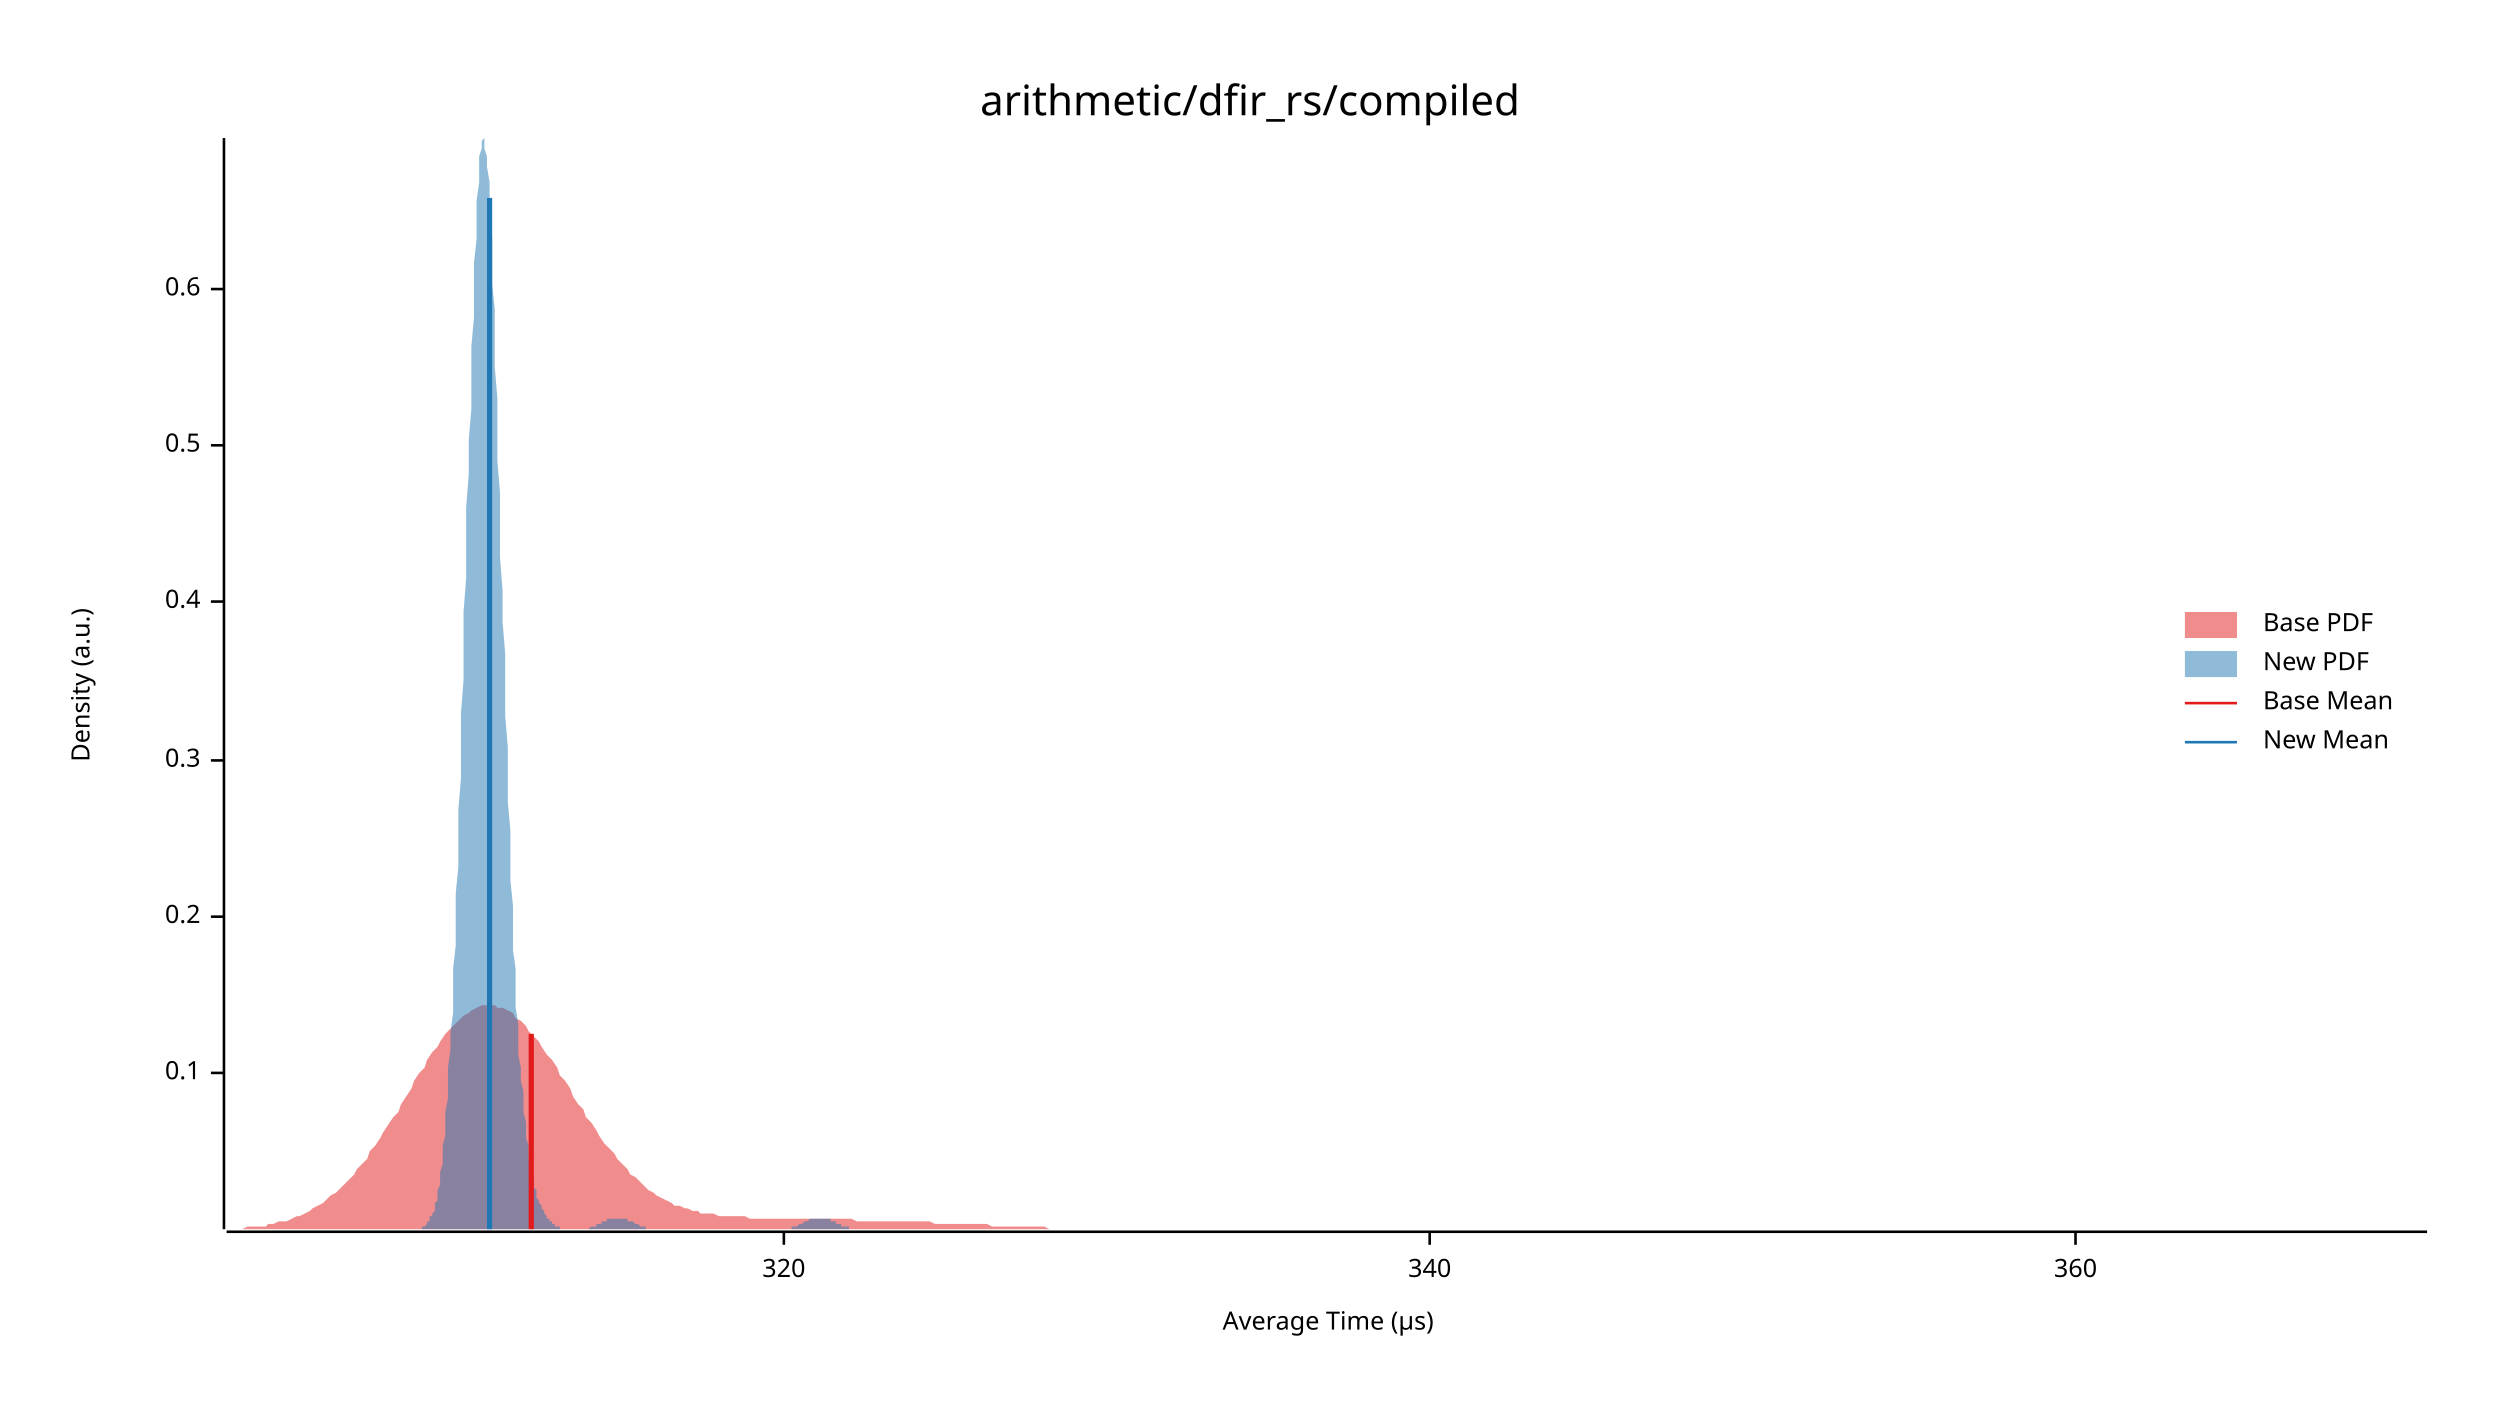
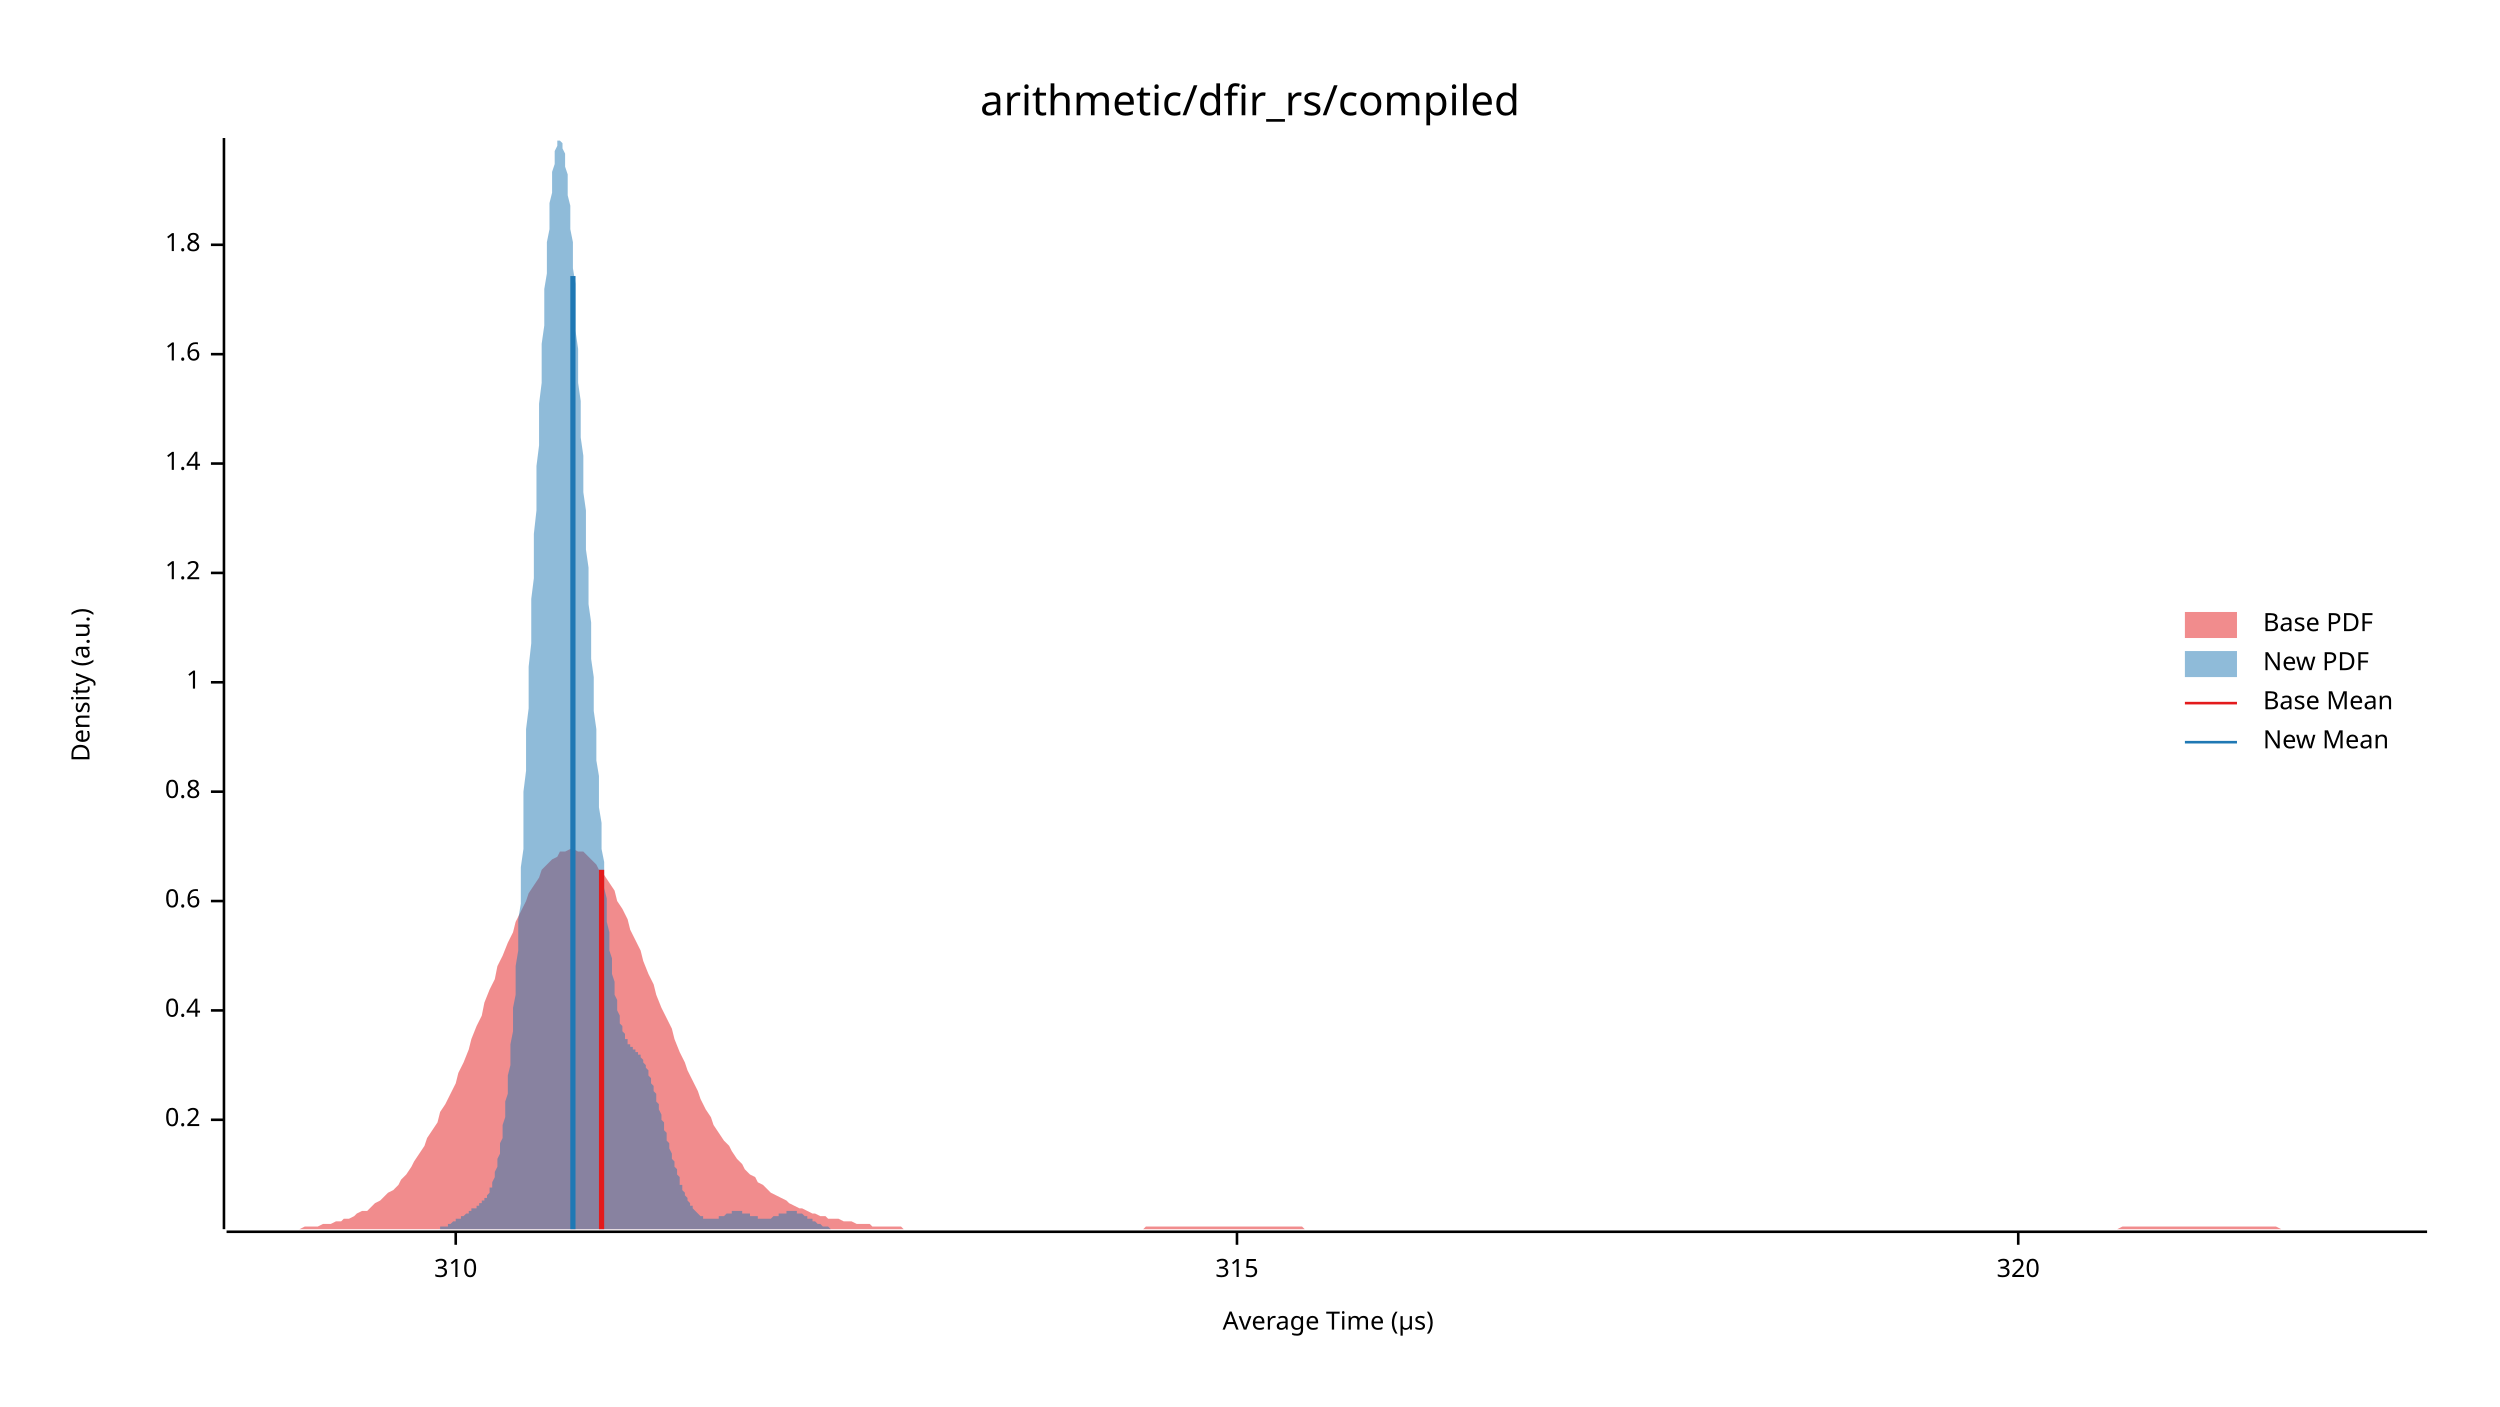
<svg xmlns="http://www.w3.org/2000/svg" width="960" height="540" viewBox="0 0 960 540">
  <text x="480" y="32" dy="0.76em" text-anchor="middle" font-family="sans-serif" font-size="16.129" opacity="1" fill="#000000">
arithmetic/dfir_rs/compiled
</text>
  <text x="27" y="263" dy="0.76em" text-anchor="middle" font-family="sans-serif" font-size="9.677" opacity="1" fill="#000000" transform="rotate(270, 27, 263)">
Density (a.u.)
</text>
  <text x="510" y="513" dy="-0.5ex" text-anchor="middle" font-family="sans-serif" font-size="9.677" opacity="1" fill="#000000">
Average Time (µs)
</text>
  <polyline fill="none" opacity="1" stroke="#000000" stroke-width="1" points="86,53 86,472 " />
-   <text x="77" y="412" dy="0.5ex" text-anchor="end" font-family="sans-serif" font-size="9.677" opacity="1" fill="#000000">
- 0.1
- </text>
-   <polyline fill="none" opacity="1" stroke="#000000" stroke-width="1" points="81,412 86,412 " />
-   <text x="77" y="352" dy="0.5ex" text-anchor="end" font-family="sans-serif" font-size="9.677" opacity="1" fill="#000000">
+   <text x="77" y="430" dy="0.5ex" text-anchor="end" font-family="sans-serif" font-size="9.677" opacity="1" fill="#000000">
0.2
</text>
-   <polyline fill="none" opacity="1" stroke="#000000" stroke-width="1" points="81,352 86,352 " />
-   <text x="77" y="292" dy="0.5ex" text-anchor="end" font-family="sans-serif" font-size="9.677" opacity="1" fill="#000000">
- 0.3
- </text>
-   <polyline fill="none" opacity="1" stroke="#000000" stroke-width="1" points="81,292 86,292 " />
-   <text x="77" y="231" dy="0.5ex" text-anchor="end" font-family="sans-serif" font-size="9.677" opacity="1" fill="#000000">
+   <polyline fill="none" opacity="1" stroke="#000000" stroke-width="1" points="81,430 86,430 " />
+   <text x="77" y="388" dy="0.5ex" text-anchor="end" font-family="sans-serif" font-size="9.677" opacity="1" fill="#000000">
0.4
</text>
-   <polyline fill="none" opacity="1" stroke="#000000" stroke-width="1" points="81,231 86,231 " />
-   <text x="77" y="171" dy="0.5ex" text-anchor="end" font-family="sans-serif" font-size="9.677" opacity="1" fill="#000000">
- 0.5
- </text>
-   <polyline fill="none" opacity="1" stroke="#000000" stroke-width="1" points="81,171 86,171 " />
-   <text x="77" y="111" dy="0.5ex" text-anchor="end" font-family="sans-serif" font-size="9.677" opacity="1" fill="#000000">
+   <polyline fill="none" opacity="1" stroke="#000000" stroke-width="1" points="81,388 86,388 " />
+   <text x="77" y="346" dy="0.5ex" text-anchor="end" font-family="sans-serif" font-size="9.677" opacity="1" fill="#000000">
0.6
</text>
-   <polyline fill="none" opacity="1" stroke="#000000" stroke-width="1" points="81,111 86,111 " />
+   <polyline fill="none" opacity="1" stroke="#000000" stroke-width="1" points="81,346 86,346 " />
+   <text x="77" y="304" dy="0.5ex" text-anchor="end" font-family="sans-serif" font-size="9.677" opacity="1" fill="#000000">
+ 0.8
+ </text>
+   <polyline fill="none" opacity="1" stroke="#000000" stroke-width="1" points="81,304 86,304 " />
+   <text x="77" y="262" dy="0.5ex" text-anchor="end" font-family="sans-serif" font-size="9.677" opacity="1" fill="#000000">
+ 1
+ </text>
+   <polyline fill="none" opacity="1" stroke="#000000" stroke-width="1" points="81,262 86,262 " />
+   <text x="77" y="220" dy="0.5ex" text-anchor="end" font-family="sans-serif" font-size="9.677" opacity="1" fill="#000000">
+ 1.2
+ </text>
+   <polyline fill="none" opacity="1" stroke="#000000" stroke-width="1" points="81,220 86,220 " />
+   <text x="77" y="178" dy="0.5ex" text-anchor="end" font-family="sans-serif" font-size="9.677" opacity="1" fill="#000000">
+ 1.4
+ </text>
+   <polyline fill="none" opacity="1" stroke="#000000" stroke-width="1" points="81,178 86,178 " />
+   <text x="77" y="136" dy="0.5ex" text-anchor="end" font-family="sans-serif" font-size="9.677" opacity="1" fill="#000000">
+ 1.6
+ </text>
+   <polyline fill="none" opacity="1" stroke="#000000" stroke-width="1" points="81,136 86,136 " />
+   <text x="77" y="94" dy="0.5ex" text-anchor="end" font-family="sans-serif" font-size="9.677" opacity="1" fill="#000000">
+ 1.8
+ </text>
+   <polyline fill="none" opacity="1" stroke="#000000" stroke-width="1" points="81,94 86,94 " />
  <polyline fill="none" opacity="1" stroke="#000000" stroke-width="1" points="87,473 932,473 " />
-   <text x="301" y="483" dy="0.76em" text-anchor="middle" font-family="sans-serif" font-size="9.677" opacity="1" fill="#000000">
+   <text x="175" y="483" dy="0.76em" text-anchor="middle" font-family="sans-serif" font-size="9.677" opacity="1" fill="#000000">
+ 310
+ </text>
+   <polyline fill="none" opacity="1" stroke="#000000" stroke-width="1" points="175,473 175,478 " />
+   <text x="475" y="483" dy="0.76em" text-anchor="middle" font-family="sans-serif" font-size="9.677" opacity="1" fill="#000000">
+ 315
+ </text>
+   <polyline fill="none" opacity="1" stroke="#000000" stroke-width="1" points="475,473 475,478 " />
+   <text x="775" y="483" dy="0.76em" text-anchor="middle" font-family="sans-serif" font-size="9.677" opacity="1" fill="#000000">
320
</text>
-   <polyline fill="none" opacity="1" stroke="#000000" stroke-width="1" points="301,473 301,478 " />
-   <text x="549" y="483" dy="0.76em" text-anchor="middle" font-family="sans-serif" font-size="9.677" opacity="1" fill="#000000">
- 340
- </text>
-   <polyline fill="none" opacity="1" stroke="#000000" stroke-width="1" points="549,473 549,478 " />
-   <text x="797" y="483" dy="0.76em" text-anchor="middle" font-family="sans-serif" font-size="9.677" opacity="1" fill="#000000">
- 360
- </text>
-   <polyline fill="none" opacity="1" stroke="#000000" stroke-width="1" points="797,473 797,478 " />
-   <polygon opacity="0.5" fill="#E31A1C" points="87,472 88,472 90,472 92,472 93,472 95,471 97,471 98,471 100,471 102,471 103,470 105,470 107,469 109,469 110,469 112,468 114,467 115,467 117,466 119,465 120,464 122,463 124,462 125,461 127,459 129,458 131,456 132,455 134,453 136,451 137,449 139,447 141,445 142,442 144,440 146,437 147,435 149,432 151,429 153,427 154,424 156,421 158,418 159,415 161,412 163,410 164,407 166,404 168,402 169,400 171,397 173,395 175,393 176,392 178,390 180,389 181,388 183,387 185,386 186,386 188,386 190,386 191,387 193,387 195,388 197,389 198,391 200,392 202,394 203,396 205,398 207,400 208,402 210,405 212,407 214,410 215,413 217,415 219,418 220,421 222,424 224,426 225,429 227,431 229,434 230,436 232,439 234,441 236,443 237,445 239,447 241,449 242,451 244,452 246,454 247,455 249,457 251,458 252,459 254,460 256,461 258,462 259,463 261,463 263,464 264,464 266,465 268,465 269,466 271,466 273,466 274,466 276,467 278,467 280,467 281,467 283,467 285,467 286,467 288,468 290,468 291,468 293,468 295,468 296,468 298,468 300,468 302,468 303,468 305,468 307,468 308,468 310,468 312,468 313,468 315,468 317,468 318,468 320,468 322,468 324,468 325,468 327,468 329,469 330,469 332,469 334,469 335,469 337,469 339,469 341,469 342,469 344,469 346,469 347,469 349,469 351,469 352,469 354,469 356,469 357,469 359,470 361,470 363,470 364,470 366,470 368,470 369,470 371,470 373,470 374,470 376,470 378,470 379,470 381,471 383,471 385,471 386,471 388,471 390,471 391,471 393,471 395,471 396,471 398,471 400,471 401,471 403,472 405,472 407,472 408,472 410,472 412,472 413,472 415,472 417,472 418,472 420,472 422,472 423,472 425,472 427,472 429,472 430,472 432,472 434,472 435,472 437,472 439,472 440,472 442,472 444,472 445,472 447,472 449,472 451,472 452,472 454,472 456,472 457,472 459,472 461,472 462,472 464,472 466,472 468,472 469,472 471,472 473,472 474,472 476,472 478,472 479,472 481,472 483,472 484,472 486,472 488,472 490,472 491,472 493,472 495,472 496,472 498,472 500,472 501,472 503,472 505,472 506,472 508,472 510,472 512,472 513,472 515,472 517,472 518,472 520,472 522,472 523,472 525,472 527,472 528,472 530,472 532,472 534,472 535,472 537,472 539,472 540,472 542,472 544,472 545,472 547,472 549,472 550,472 552,472 554,472 556,472 557,472 559,472 561,472 562,472 564,472 566,472 567,472 569,472 571,472 573,472 574,472 576,472 578,472 579,472 581,472 583,472 584,472 586,472 588,472 589,472 591,472 593,472 595,472 596,472 598,472 600,472 601,472 603,472 605,472 606,472 608,472 610,472 611,472 613,472 615,472 617,472 618,472 620,472 622,472 623,472 625,472 627,472 628,472 630,472 632,472 633,472 635,472 637,472 639,472 640,472 642,472 644,472 645,472 647,472 649,472 650,472 652,472 654,472 655,472 657,472 659,472 661,472 662,472 664,472 666,472 667,472 669,472 671,472 672,472 674,472 676,472 677,472 679,472 681,472 683,472 684,472 686,472 688,472 689,472 691,472 693,472 694,472 696,472 698,472 700,472 701,472 703,472 705,472 706,472 708,472 710,472 711,472 713,472 715,472 716,472 718,472 720,472 722,472 723,472 725,472 727,472 728,472 730,472 732,472 733,472 735,472 737,472 738,472 740,472 742,472 744,472 745,472 747,472 749,472 750,472 752,472 754,472 755,472 757,472 759,472 760,472 762,472 764,472 766,472 767,472 769,472 771,472 772,472 774,472 776,472 777,472 779,472 781,472 782,472 784,472 786,472 788,472 789,472 791,472 793,472 794,472 796,472 798,472 799,472 801,472 803,472 804,472 806,472 808,472 810,472 811,472 813,472 815,472 816,472 818,472 820,472 821,472 823,472 825,472 827,472 828,472 830,472 832,472 833,472 835,472 837,472 838,472 840,472 842,472 843,472 845,472 847,472 849,472 850,472 852,472 854,472 855,472 857,472 859,472 860,472 862,472 864,472 865,472 867,472 869,472 871,472 872,472 874,472 876,472 877,472 879,472 881,472 882,472 884,472 886,472 887,472 889,472 891,472 893,472 894,472 896,472 898,472 899,472 901,472 903,472 904,472 906,472 908,472 909,472 911,472 913,472 915,472 916,472 918,472 920,472 921,472 923,472 925,472 926,472 928,472 930,472 932,472 932,472 87,472 " />
-   <polygon opacity="0.5" fill="#1F78B4" points="158,472 158,472 159,472 159,472 160,472 160,472 160,472 161,472 161,472 161,472 162,472 162,471 162,471 163,471 163,471 163,471 164,470 164,470 164,469 165,469 165,468 165,467 166,467 166,466 167,465 167,463 167,462 168,461 168,459 168,457 169,455 169,452 169,450 170,447 170,443 170,440 171,436 171,432 171,427 172,422 172,416 172,410 173,403 173,396 174,389 174,381 174,372 175,363 175,354 175,343 176,333 176,322 176,311 177,299 177,286 177,274 178,261 178,248 178,235 179,222 179,209 179,195 180,182 180,169 181,157 181,145 181,133 182,122 182,111 182,101 183,92 183,84 183,77 184,70 184,65 184,60 185,57 185,55 185,54 186,53 186,55 186,57 187,60 187,64 188,70 188,76 188,83 189,91 189,100 189,109 190,119 190,130 190,141 191,153 191,165 191,177 192,189 192,202 192,214 193,227 193,239 194,251 194,263 194,275 195,287 195,298 195,308 196,319 196,329 196,338 197,348 197,356 197,365 198,372 198,380 198,387 199,393 199,399 199,405 200,410 200,415 201,419 201,424 201,427 202,431 202,434 202,437 203,440 203,443 203,445 204,447 204,449 204,451 205,453 205,455 205,456 206,457 206,459 206,460 207,461 207,462 208,463 208,464 208,464 209,465 209,466 209,466 210,467 210,467 210,468 211,468 211,469 211,469 212,469 212,470 212,470 213,470 213,471 213,471 214,471 214,471 215,471 215,471 215,472 216,472 216,472 216,472 217,472 217,472 217,472 218,472 218,472 218,472 219,472 219,472 219,472 220,472 220,472 220,472 221,472 221,472 222,472 222,472 222,472 223,472 223,472 223,472 224,472 224,472 224,472 225,472 225,472 225,472 226,472 226,472 226,472 227,471 227,471 227,471 228,471 228,471 229,471 229,471 229,470 230,470 230,470 230,470 231,470 231,470 231,469 232,469 232,469 232,469 233,469 233,469 233,468 234,468 234,468 234,468 235,468 235,468 236,468 236,468 236,468 237,468 237,468 237,468 238,468 238,468 238,468 239,468 239,468 239,468 240,468 240,468 240,468 241,468 241,468 241,469 242,469 242,469 243,469 243,469 243,469 244,470 244,470 244,470 245,470 245,470 245,470 246,471 246,471 246,471 247,471 247,471 247,471 248,471 248,472 248,472 249,472 249,472 250,472 250,472 250,472 251,472 251,472 251,472 252,472 252,472 252,472 253,472 253,472 253,472 254,472 254,472 254,472 255,472 255,472 255,472 256,472 256,472 257,472 257,472 257,472 258,472 258,472 258,472 259,472 259,472 259,472 260,472 260,472 260,472 261,472 261,472 261,472 262,472 262,472 262,472 263,472 263,472 264,472 264,472 264,472 265,472 265,472 265,472 266,472 266,472 266,472 267,472 267,472 267,472 268,472 268,472 268,472 269,472 269,472 270,472 270,472 270,472 271,472 271,472 271,472 272,472 272,472 272,472 273,472 273,472 273,472 274,472 274,472 274,472 275,472 275,472 275,472 276,472 276,472 277,472 277,472 277,472 278,472 278,472 278,472 279,472 279,472 279,472 280,472 280,472 280,472 281,472 281,472 281,472 282,472 282,472 282,472 283,472 283,472 284,472 284,472 284,472 285,472 285,472 285,472 286,472 286,472 286,472 287,472 287,472 287,472 288,472 288,472 288,472 289,472 289,472 289,472 290,472 290,472 291,472 291,472 291,472 292,472 292,472 292,472 293,472 293,472 293,472 294,472 294,472 294,472 295,472 295,472 295,472 296,472 296,472 296,472 297,472 297,472 298,472 298,472 298,472 299,472 299,472 299,472 300,472 300,472 300,472 301,472 301,472 301,472 302,472 302,472 302,472 303,472 303,472 303,472 304,472 304,471 305,471 305,471 305,471 306,471 306,471 306,471 307,470 307,470 307,470 308,470 308,470 308,470 309,469 309,469 309,469 310,469 310,469 310,469 311,468 311,468 312,468 312,468 312,468 313,468 313,468 313,468 314,468 314,468 314,468 315,468 315,468 315,468 316,468 316,468 316,468 317,468 317,468 317,468 318,468 318,468 319,468 319,469 319,469 320,469 320,469 320,469 321,469 321,470 321,470 322,470 322,470 322,470 323,470 323,471 323,471 324,471 324,471 324,471 325,471 325,471 326,471 326,472 326,472 327,472 327,472 327,472 328,472 328,472 328,472 329,472 329,472 329,472 330,472 330,472 330,472 331,472 331,472 331,472 332,472 332,472 333,472 333,472 333,472 158,472 " />
-   <polyline fill="none" opacity="1" stroke="#E31A1C" stroke-width="2" points="204,472 204,397 " />
-   <polyline fill="none" opacity="1" stroke="#1F78B4" stroke-width="2" points="188,472 188,76 " />
+   <polyline fill="none" opacity="1" stroke="#000000" stroke-width="1" points="775,473 775,478 " />
+   <polygon opacity="0.5" fill="#E31A1C" points="87,472 88,472 90,472 92,472 93,472 95,472 97,472 98,472 100,472 102,472 103,472 105,472 107,472 109,472 110,472 112,472 114,472 115,472 117,471 119,471 120,471 122,471 124,470 125,470 127,470 129,469 131,469 132,468 134,468 136,467 137,466 139,465 141,465 142,464 144,462 146,461 147,460 149,458 151,457 153,455 154,453 156,451 158,448 159,446 161,443 163,440 164,437 166,434 168,431 169,427 171,424 173,420 175,416 176,412 178,408 180,403 181,399 183,394 185,390 186,385 188,380 190,376 191,371 193,367 195,362 197,358 198,354 200,350 202,346 203,343 205,340 207,337 208,334 210,332 212,330 214,329 215,327 217,327 219,326 220,326 222,327 224,327 225,328 227,330 229,332 230,334 232,336 234,339 236,342 237,346 239,349 241,353 242,357 244,361 246,365 247,369 249,374 251,378 252,382 254,387 256,391 258,395 259,399 261,404 263,408 264,411 266,415 268,419 269,422 271,426 273,429 274,432 276,435 278,438 280,440 281,442 283,445 285,447 286,449 288,451 290,452 291,454 293,455 295,457 296,458 298,459 300,460 302,461 303,462 305,463 307,464 308,464 310,465 312,466 313,466 315,467 317,467 318,468 320,468 322,468 324,469 325,469 327,469 329,470 330,470 332,470 334,470 335,471 337,471 339,471 341,471 342,471 344,471 346,471 347,472 349,472 351,472 352,472 354,472 356,472 357,472 359,472 361,472 363,472 364,472 366,472 368,472 369,472 371,472 373,472 374,472 376,472 378,472 379,472 381,472 383,472 385,472 386,472 388,472 390,472 391,472 393,472 395,472 396,472 398,472 400,472 401,472 403,472 405,472 407,472 408,472 410,472 412,472 413,472 415,472 417,472 418,472 420,472 422,472 423,472 425,472 427,472 429,472 430,472 432,472 434,472 435,472 437,472 439,472 440,471 442,471 444,471 445,471 447,471 449,471 451,471 452,471 454,471 456,471 457,471 459,471 461,471 462,471 464,471 466,471 468,471 469,471 471,471 473,471 474,471 476,471 478,471 479,471 481,471 483,471 484,471 486,471 488,471 490,471 491,471 493,471 495,471 496,471 498,471 500,471 501,472 503,472 505,472 506,472 508,472 510,472 512,472 513,472 515,472 517,472 518,472 520,472 522,472 523,472 525,472 527,472 528,472 530,472 532,472 534,472 535,472 537,472 539,472 540,472 542,472 544,472 545,472 547,472 549,472 550,472 552,472 554,472 556,472 557,472 559,472 561,472 562,472 564,472 566,472 567,472 569,472 571,472 573,472 574,472 576,472 578,472 579,472 581,472 583,472 584,472 586,472 588,472 589,472 591,472 593,472 595,472 596,472 598,472 600,472 601,472 603,472 605,472 606,472 608,472 610,472 611,472 613,472 615,472 617,472 618,472 620,472 622,472 623,472 625,472 627,472 628,472 630,472 632,472 633,472 635,472 637,472 639,472 640,472 642,472 644,472 645,472 647,472 649,472 650,472 652,472 654,472 655,472 657,472 659,472 661,472 662,472 664,472 666,472 667,472 669,472 671,472 672,472 674,472 676,472 677,472 679,472 681,472 683,472 684,472 686,472 688,472 689,472 691,472 693,472 694,472 696,472 698,472 700,472 701,472 703,472 705,472 706,472 708,472 710,472 711,472 713,472 715,472 716,472 718,472 720,472 722,472 723,472 725,472 727,472 728,472 730,472 732,472 733,472 735,472 737,472 738,472 740,472 742,472 744,472 745,472 747,472 749,472 750,472 752,472 754,472 755,472 757,472 759,472 760,472 762,472 764,472 766,472 767,472 769,472 771,472 772,472 774,472 776,472 777,472 779,472 781,472 782,472 784,472 786,472 788,472 789,472 791,472 793,472 794,472 796,472 798,472 799,472 801,472 803,472 804,472 806,472 808,472 810,472 811,472 813,472 815,471 816,471 818,471 820,471 821,471 823,471 825,471 827,471 828,471 830,471 832,471 833,471 835,471 837,471 838,471 840,471 842,471 843,471 845,471 847,471 849,471 850,471 852,471 854,471 855,471 857,471 859,471 860,471 862,471 864,471 865,471 867,471 869,471 871,471 872,471 874,471 876,472 877,472 879,472 881,472 882,472 884,472 886,472 887,472 889,472 891,472 893,472 894,472 896,472 898,472 899,472 901,472 903,472 904,472 906,472 908,472 909,472 911,472 913,472 915,472 916,472 918,472 920,472 921,472 923,472 925,472 926,472 928,472 930,472 932,472 932,472 87,472 " />
+   <polygon opacity="0.5" fill="#1F78B4" points="162,472 162,472 162,472 163,472 163,472 163,472 164,472 164,472 164,472 165,472 165,472 165,472 166,472 166,472 166,472 167,472 167,472 167,472 168,472 168,472 168,472 169,472 169,471 169,471 170,471 170,471 170,471 171,471 171,471 171,471 172,471 172,470 172,470 173,470 173,470 173,470 174,469 174,469 174,469 175,469 175,469 175,468 176,468 176,468 176,468 177,468 177,467 177,467 178,467 178,467 178,467 179,466 179,466 179,466 180,466 180,465 180,465 180,465 181,465 181,465 181,464 182,464 182,464 182,464 183,464 183,463 183,463 184,463 184,463 184,462 185,462 185,462 185,461 186,461 186,461 186,460 187,460 187,459 187,459 188,458 188,457 188,456 189,456 189,455 189,454 190,452 190,451 190,450 191,448 191,447 191,445 192,443 192,441 192,439 193,437 193,435 193,432 194,429 194,427 194,423 195,420 195,417 195,413 196,409 196,405 196,401 197,396 197,392 197,387 198,382 198,376 198,371 199,365 199,359 199,353 200,347 200,340 200,333 201,326 201,319 201,312 201,304 202,296 202,288 202,280 203,272 203,264 203,256 204,247 204,239 204,230 205,222 205,213 205,205 206,196 206,188 206,179 207,171 207,163 207,155 208,147 208,140 208,132 209,125 209,118 209,111 210,105 210,99 210,93 211,88 211,83 211,78 212,74 212,70 212,66 213,63 213,61 213,58 214,56 214,55 214,54 215,54 215,53 215,54 216,55 216,56 216,57 217,59 217,62 217,64 218,67 218,71 218,75 219,79 219,83 219,88 220,93 220,98 220,103 221,109 221,115 221,121 221,127 222,134 222,140 222,147 223,154 223,161 223,168 224,175 224,182 224,189 225,196 225,204 225,211 226,218 226,225 226,232 227,239 227,246 227,253 228,260 228,267 228,273 229,280 229,286 229,292 230,298 230,304 230,310 231,316 231,321 231,326 232,331 232,336 232,341 233,345 233,350 233,354 234,358 234,361 234,365 235,368 235,371 235,374 236,377 236,380 236,382 237,384 237,386 237,388 238,390 238,391 238,393 239,394 239,395 239,396 240,397 240,398 240,399 241,399 241,400 241,400 241,401 242,401 242,402 242,402 243,402 243,403 243,403 244,403 244,403 244,404 245,404 245,404 245,405 246,405 246,406 246,406 247,407 247,407 247,408 248,409 248,409 248,410 249,411 249,412 249,413 250,414 250,415 250,416 251,417 251,418 251,419 252,420 252,421 252,423 253,424 253,425 253,426 254,428 254,429 254,430 255,431 255,433 255,434 256,435 256,437 256,438 257,439 257,440 257,441 258,443 258,444 258,445 259,446 259,447 259,448 260,449 260,450 260,451 261,452 261,453 261,454 261,455 262,455 262,456 262,457 263,458 263,458 263,459 264,460 264,460 264,461 265,462 265,462 265,463 266,463 266,464 266,464 267,465 267,465 267,465 268,466 268,466 268,466 269,467 269,467 269,467 270,467 270,468 270,468 271,468 271,468 271,468 272,468 272,468 272,468 273,468 273,468 273,468 274,468 274,468 274,468 275,468 275,468 275,468 276,468 276,468 276,467 277,467 277,467 277,467 278,467 278,467 278,467 279,466 279,466 279,466 280,466 280,466 280,466 281,466 281,466 281,465 281,465 282,465 282,465 282,465 283,465 283,465 283,465 284,465 284,465 284,465 285,465 285,465 285,466 286,466 286,466 286,466 287,466 287,466 287,466 288,466 288,466 288,467 289,467 289,467 289,467 290,467 290,467 290,467 291,467 291,467 291,468 292,468 292,468 292,468 293,468 293,468 293,468 294,468 294,468 294,468 295,468 295,468 295,468 296,468 296,468 296,468 297,467 297,467 297,467 298,467 298,467 298,467 299,467 299,467 299,466 300,466 300,466 300,466 301,466 301,466 301,466 302,466 302,466 302,465 302,465 303,465 303,465 303,465 304,465 304,465 304,465 305,465 305,465 305,465 306,465 306,466 306,466 307,466 307,466 307,466 308,466 308,466 308,466 309,467 309,467 309,467 310,467 310,467 310,468 311,468 311,468 311,468 312,468 312,469 312,469 313,469 313,469 313,469 314,470 314,470 314,470 315,470 315,470 315,470 316,471 316,471 316,471 317,471 317,471 317,471 318,471 318,471 318,471 319,472 319,472 319,472 320,472 320,472 320,472 321,472 321,472 321,472 322,472 322,472 322,472 322,472 323,472 323,472 323,472 324,472 324,472 324,472 325,472 325,472 325,472 325,472 162,472 " />
+   <polyline fill="none" opacity="1" stroke="#E31A1C" stroke-width="2" points="231,472 231,334 " />
+   <polyline fill="none" opacity="1" stroke="#1F78B4" stroke-width="2" points="220,472 220,106 " />
  <text x="869" y="235" dy="0.76em" text-anchor="start" font-family="sans-serif" font-size="9.677" opacity="1" fill="#000000">
Base PDF
</text>
  <text x="869" y="250" dy="0.76em" text-anchor="start" font-family="sans-serif" font-size="9.677" opacity="1" fill="#000000">
New PDF
</text>
  <text x="869" y="265" dy="0.76em" text-anchor="start" font-family="sans-serif" font-size="9.677" opacity="1" fill="#000000">
Base Mean
</text>
  <text x="869" y="280" dy="0.76em" text-anchor="start" font-family="sans-serif" font-size="9.677" opacity="1" fill="#000000">
New Mean
</text>
  <rect x="839" y="235" width="20" height="10" opacity="0.5" fill="#E31A1C" stroke="none" />
  <rect x="839" y="250" width="20" height="10" opacity="0.5" fill="#1F78B4" stroke="none" />
  <polyline fill="none" opacity="1" stroke="#E31A1C" stroke-width="1" points="839,270 859,270 " />
  <polyline fill="none" opacity="1" stroke="#1F78B4" stroke-width="1" points="839,285 859,285 " />
</svg>
